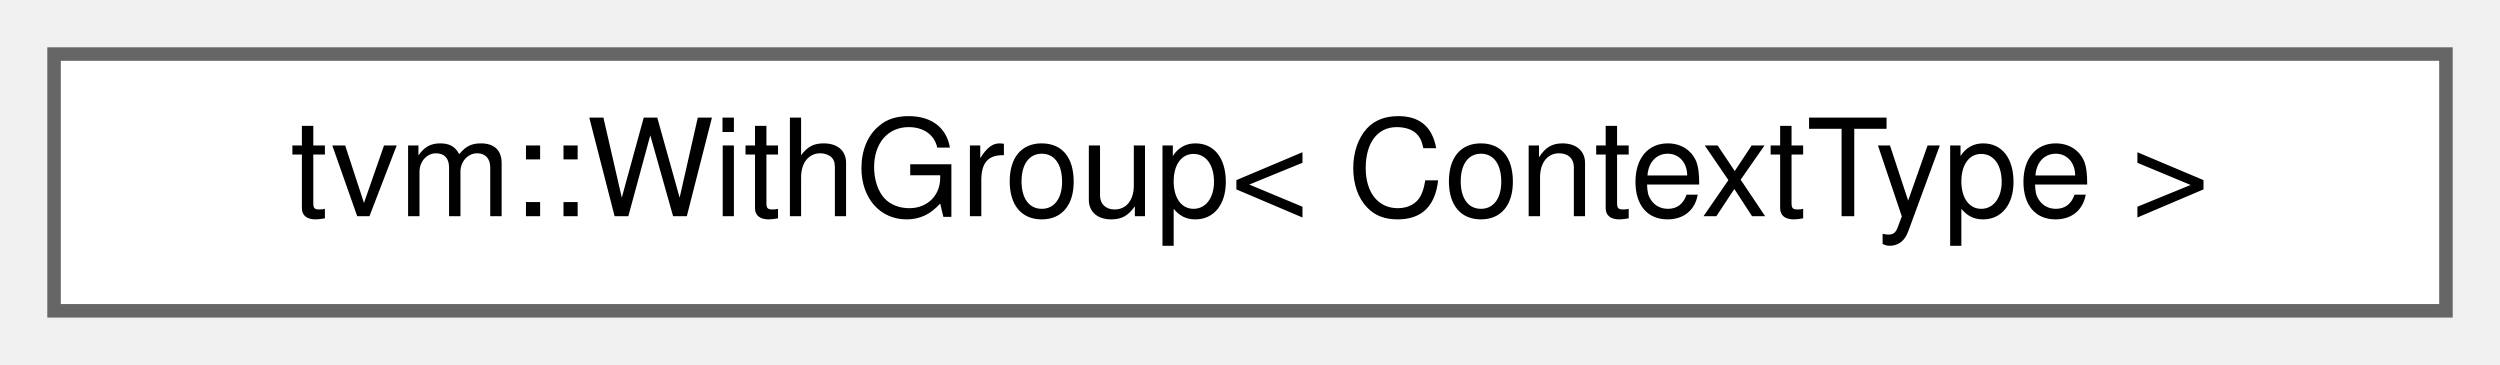
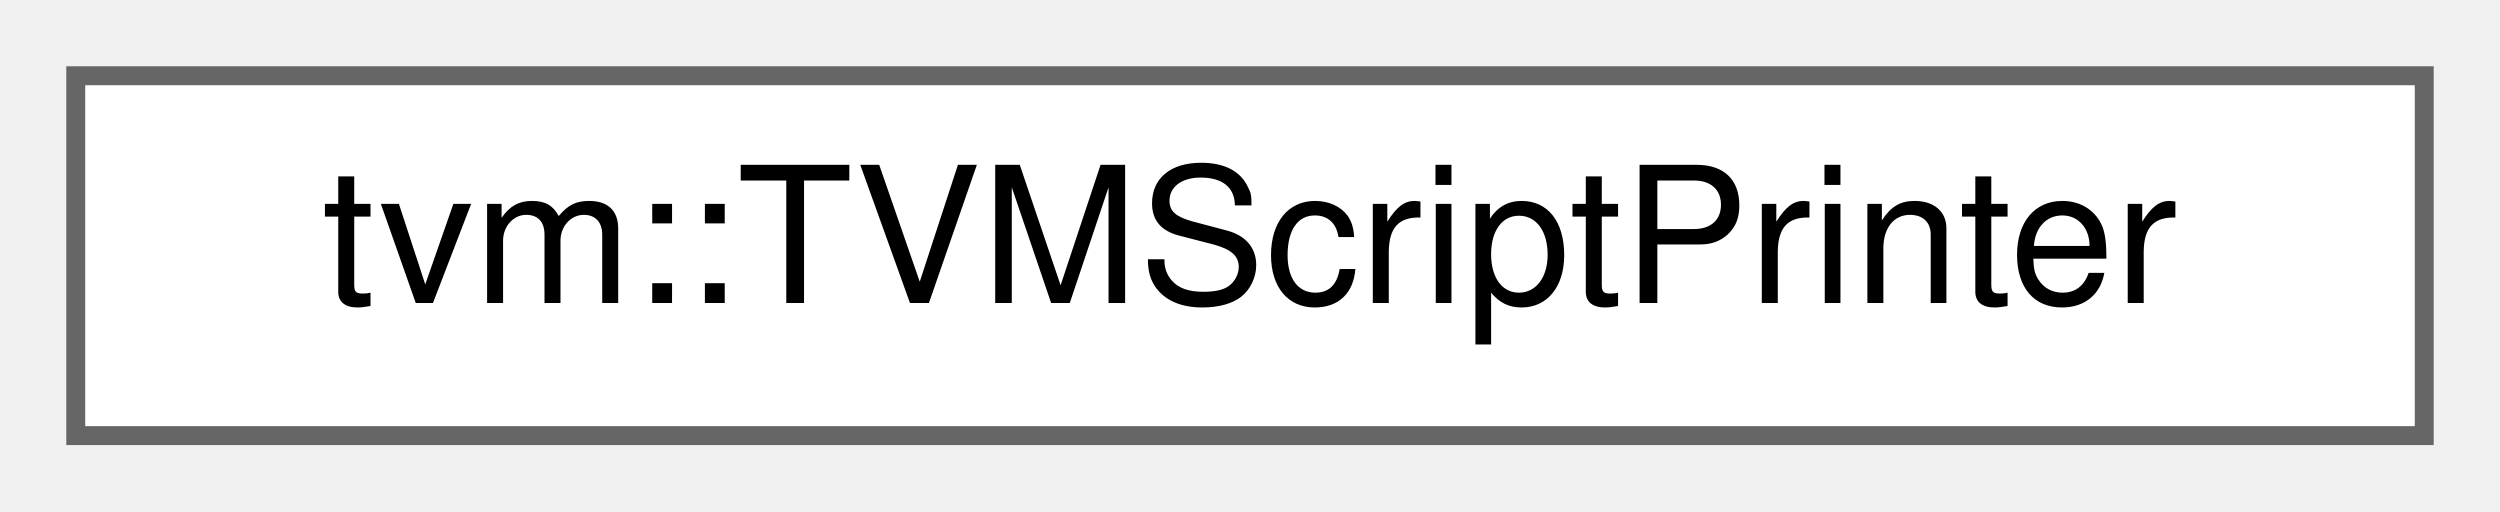
- <svg xmlns="http://www.w3.org/2000/svg" xmlns:xlink="http://www.w3.org/1999/xlink" width="185pt" height="27pt" viewBox="0.00 0.00 185.00 27.00">
+ <svg xmlns="http://www.w3.org/2000/svg" xmlns:xlink="http://www.w3.org/1999/xlink" width="132pt" height="27pt" viewBox="0.00 0.00 132.00 27.00">
  <g id="graph0" class="graph" transform="scale(1 1) rotate(0) translate(4 23)">
    <g id="Node000000" class="node">
      <g id="a_Node000000">
-         <a xlink:href="classtvm_1_1WithGroup.html" target="_top" xlink:title="A group of RAII contexts managed together.">
-           <polygon fill="white" stroke="#666666" points="177,-19 0,-19 0,0 177,0 177,-19" />
-           <text text-anchor="middle" x="88.5" y="-7" font-family="Helvetica,sans-Serif" font-size="10.00">tvm::WithGroup&lt; ContextType &gt;</text>
+         <a xlink:href="classtvm_1_1TVMScriptPrinter.html" target="_top" xlink:title="Dispatch vtable used by per-dialect printers to register their object-type printing functions....">
+           <polygon fill="white" stroke="#666666" points="124,-19 0,-19 0,0 124,0 124,-19" />
+           <text text-anchor="middle" x="62" y="-7" font-family="Helvetica,sans-Serif" font-size="10.00">tvm::TVMScriptPrinter</text>
        </a>
      </g>
    </g>
  </g>
</svg>
